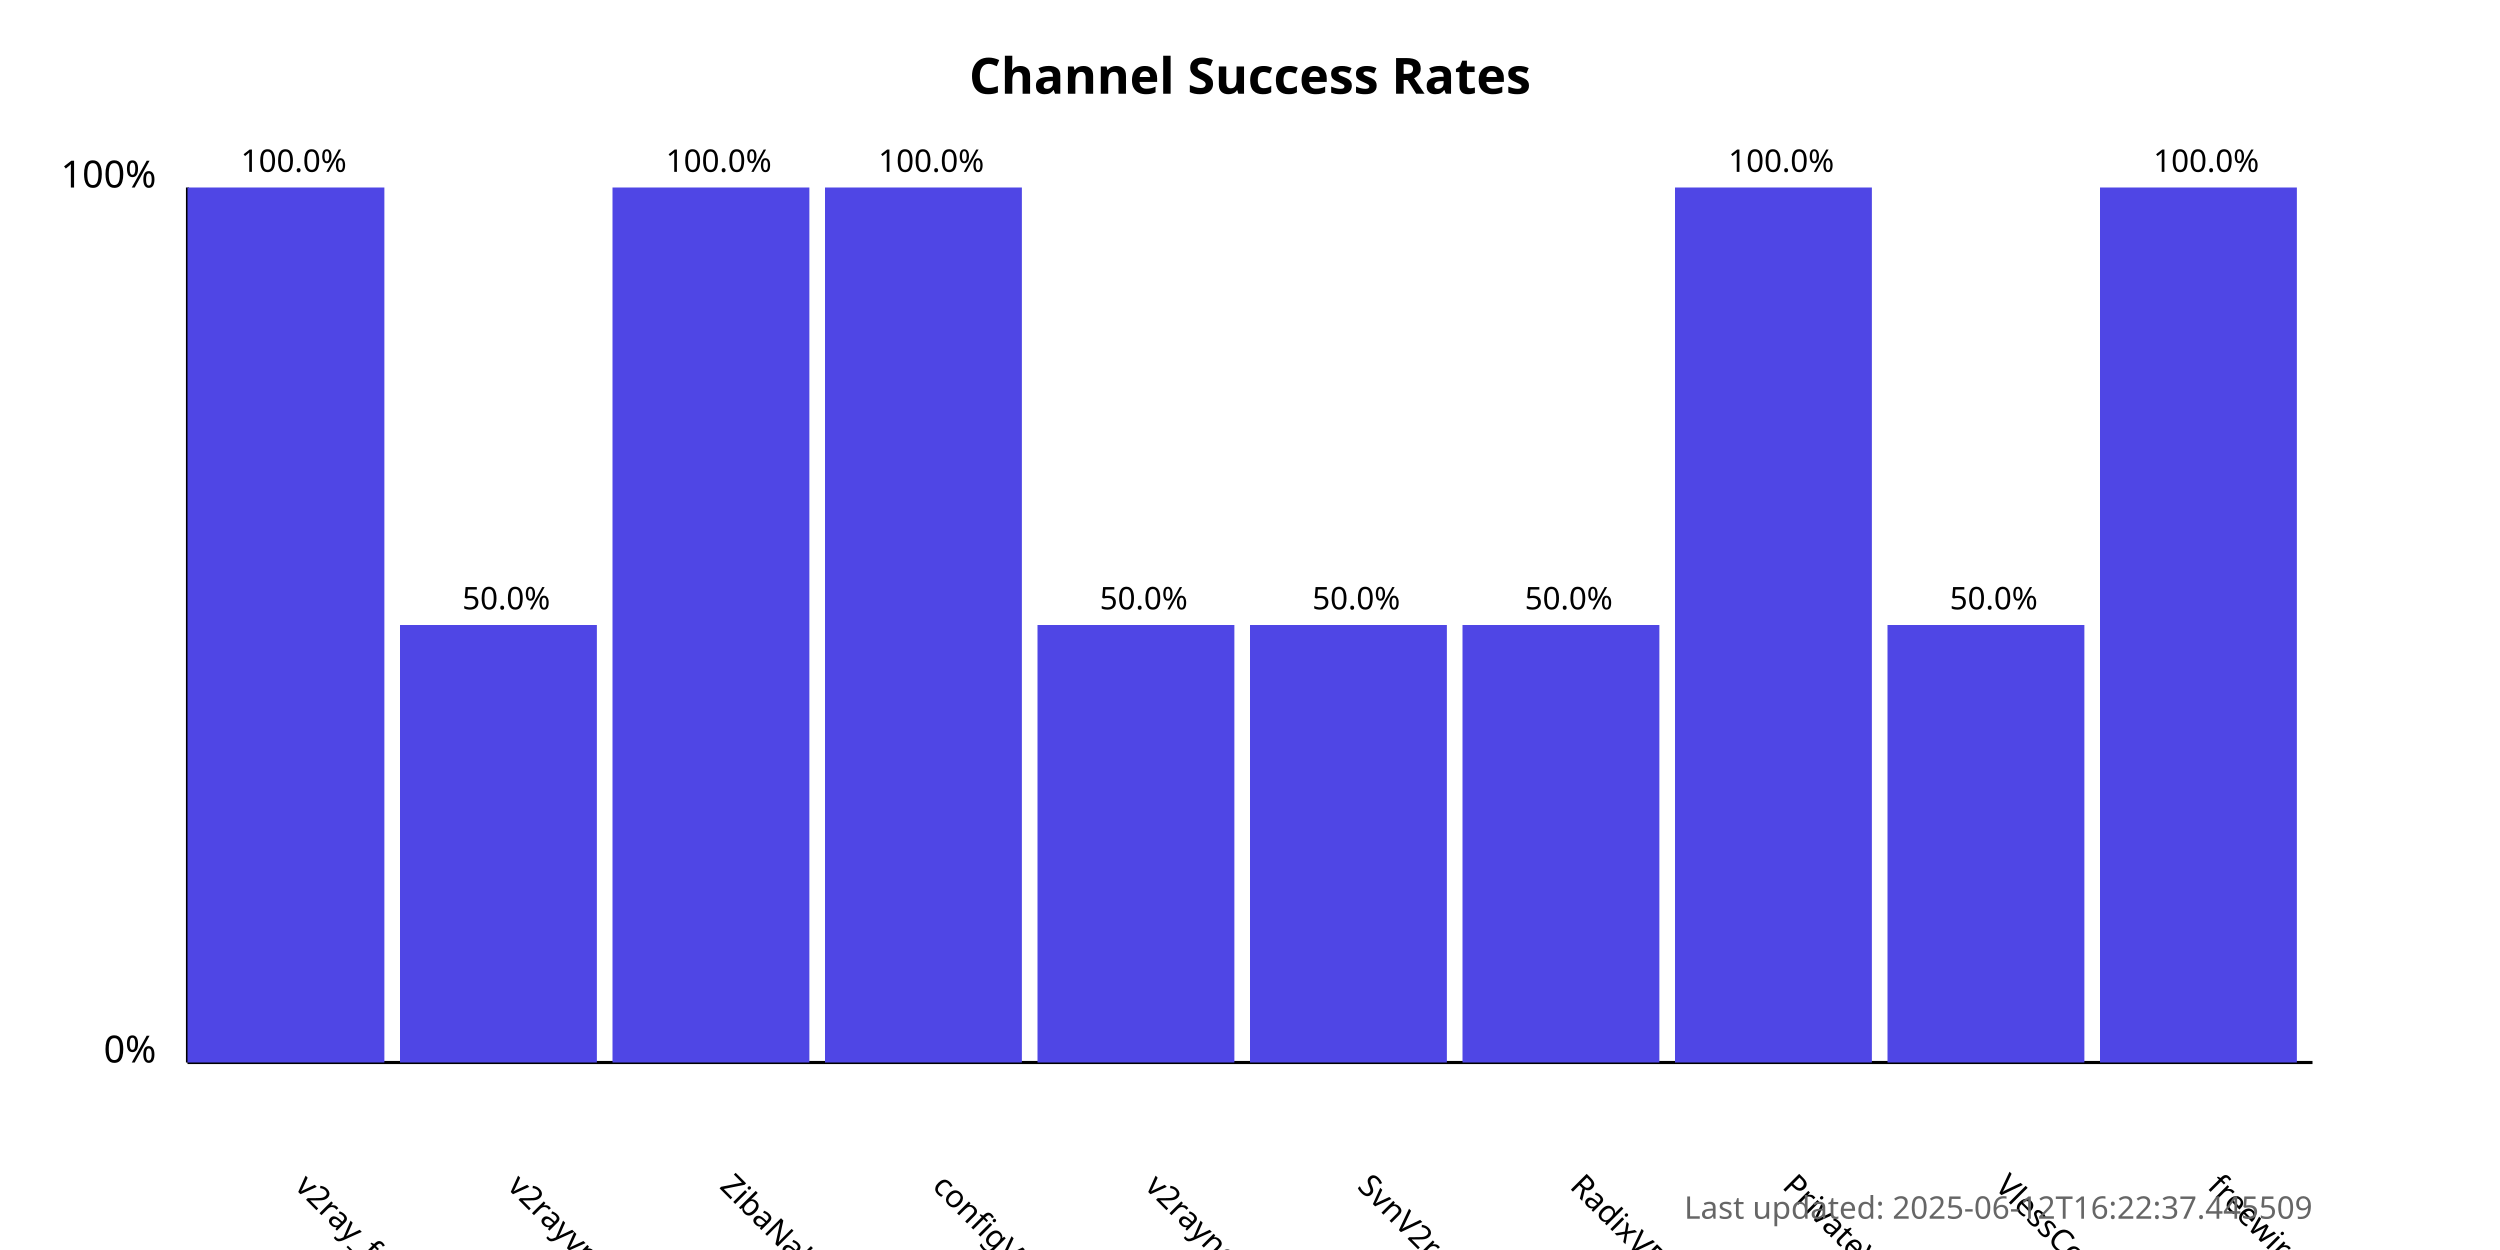
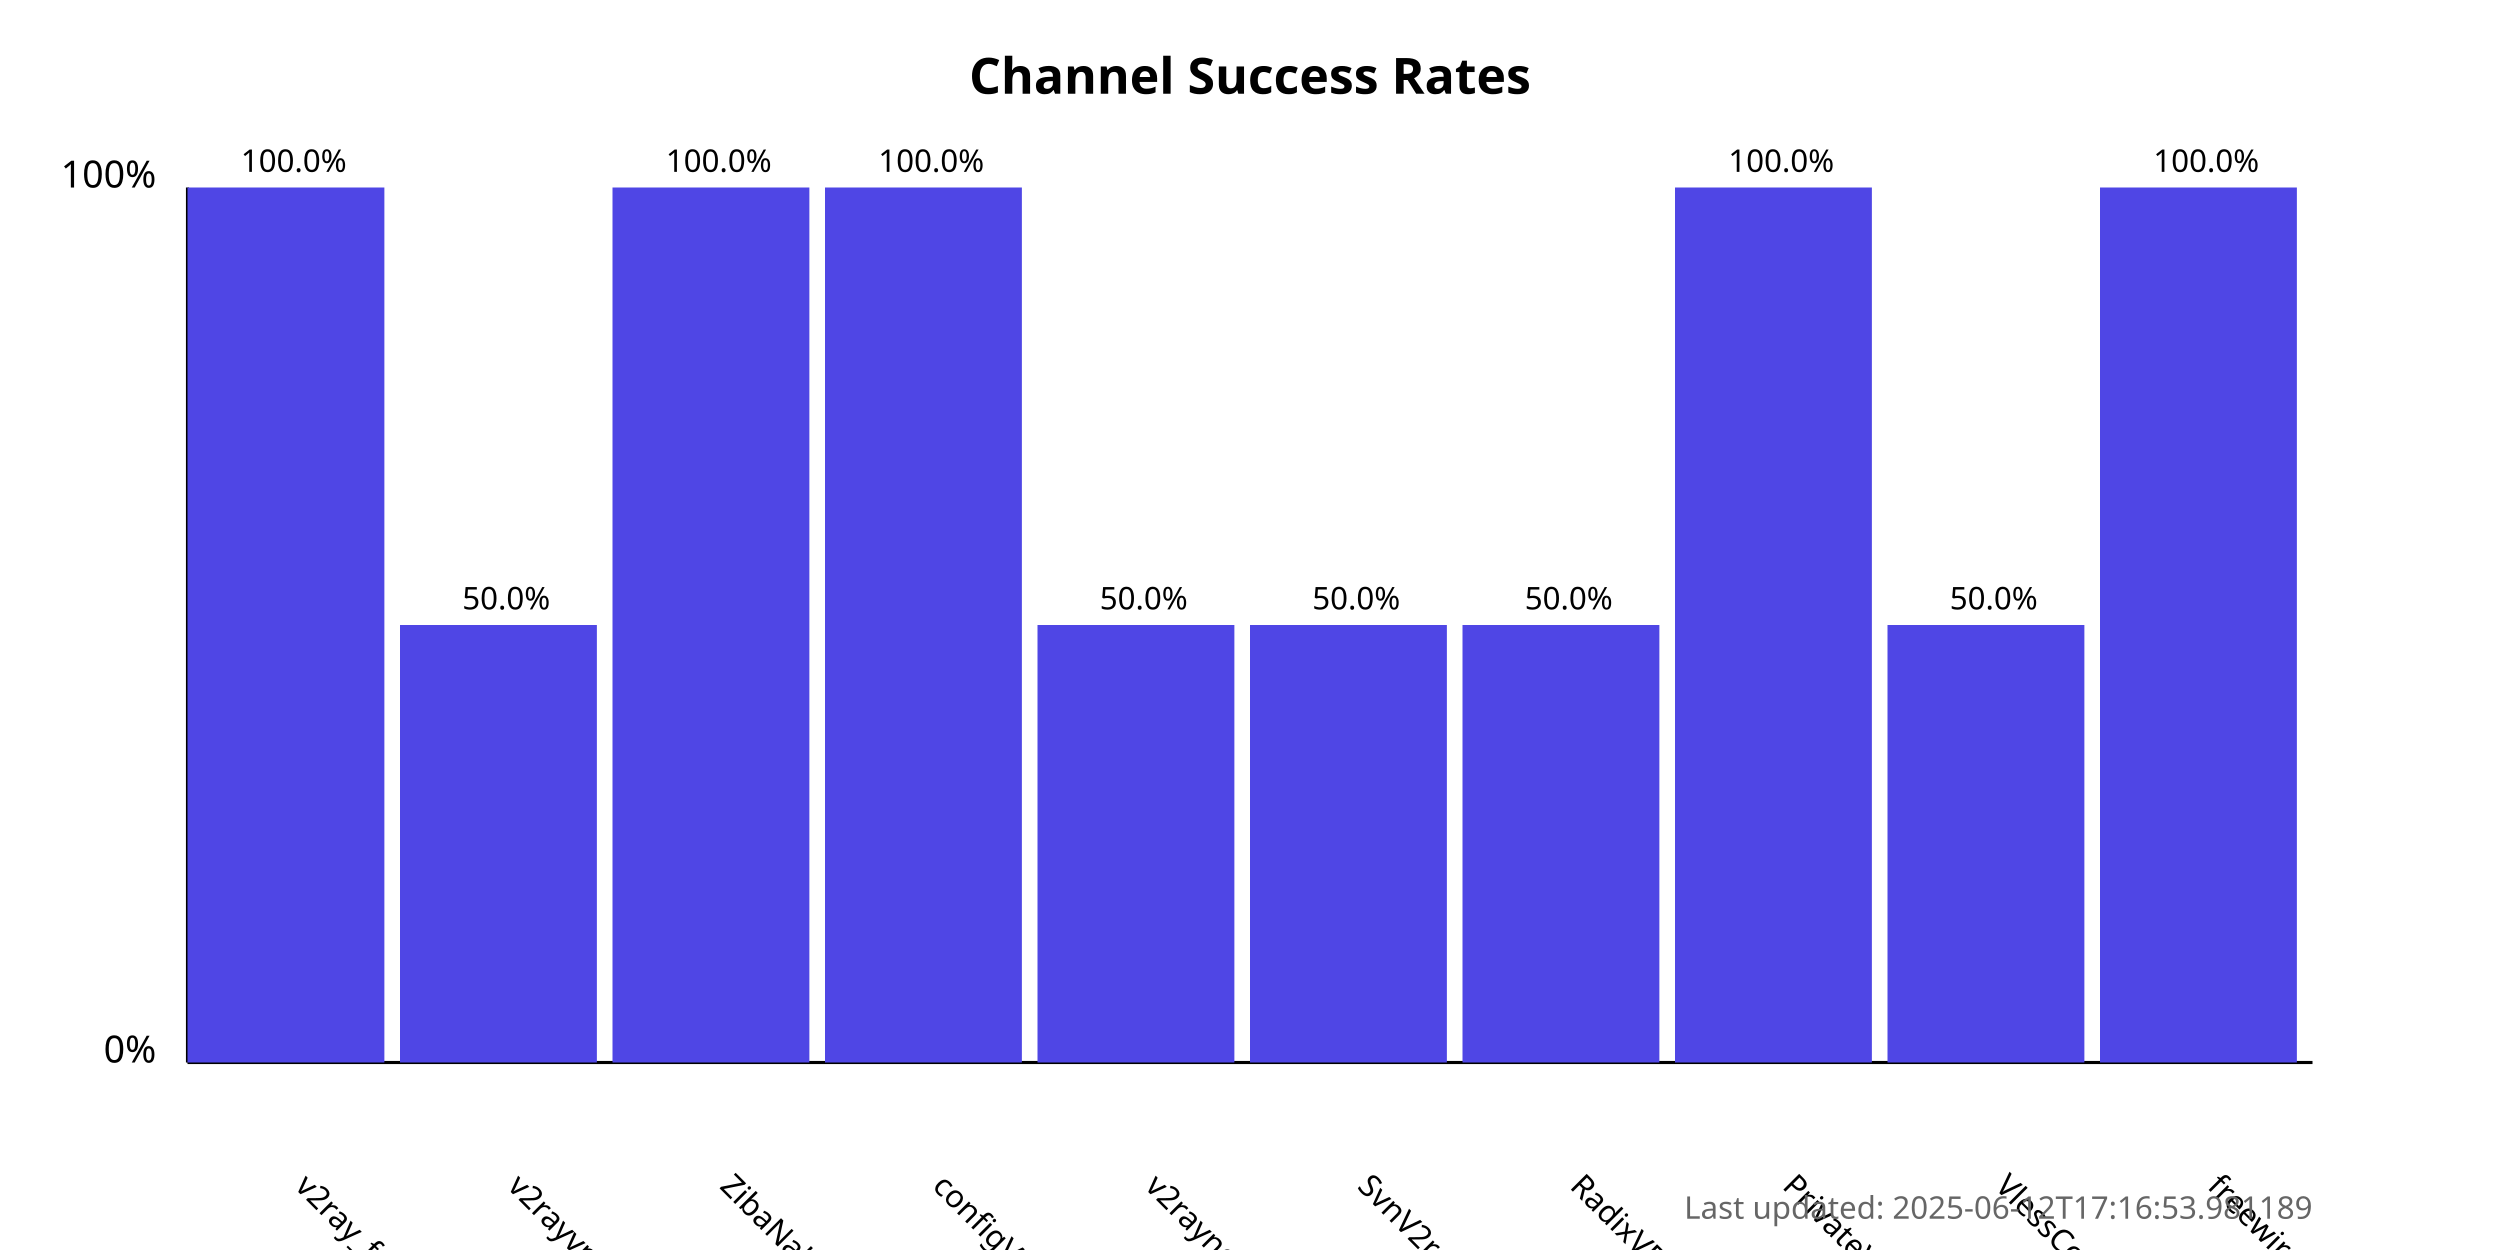
<svg xmlns="http://www.w3.org/2000/svg" width="800" height="400">
  <style>
            .chart-title { font: bold 16px sans-serif; }
            .axis-label { font: 12px sans-serif; }
            .tick-label { font: 10px sans-serif; }
            .bar { fill: #4f46e5; }
            .bar:hover { fill: #6366f1; }
            .timestamp { font: 10px sans-serif; fill: #666; }
        </style>
  <text x="400.0" y="30" text-anchor="middle" class="chart-title">
            Channel Success Rates
        </text>
  <line x1="60" y1="340" x2="60" y2="60" stroke="black" stroke-width="1" />
  <line x1="60" y1="340" x2="740" y2="340" stroke="black" stroke-width="1" />
  <text x="50" y="340" text-anchor="end" class="axis-label">0%</text>
  <text x="50" y="60" text-anchor="end" class="axis-label">100%</text>
  <g>
    <rect x="60" y="60.0" width="63.0" height="280.0" class="bar" />
    <text x="94.0" y="380" transform="rotate(45, 94.0, 380)" text-anchor="start" class="tick-label">
                v2ray_free_conf
            </text>
    <text x="94.0" y="55.0" text-anchor="middle" class="tick-label">
                100.0%
            </text>
  </g>
  <g>
    <rect x="128.0" y="200.0" width="63.0" height="140.0" class="bar" />
    <text x="162.0" y="380" transform="rotate(45, 162.0, 380)" text-anchor="start" class="tick-label">
                v2rayvpno
            </text>
    <text x="162.0" y="195.0" text-anchor="middle" class="tick-label">
                50.0%
            </text>
  </g>
  <g>
    <rect x="196.0" y="60.0" width="63.0" height="280.0" class="bar" />
    <text x="230.0" y="380" transform="rotate(45, 230.0, 380)" text-anchor="start" class="tick-label">
                ZibaNabz
            </text>
    <text x="230.0" y="55.0" text-anchor="middle" class="tick-label">
                100.0%
            </text>
  </g>
  <g>
    <rect x="264.0" y="60.0" width="63.0" height="280.0" class="bar" />
    <text x="298.0" y="380" transform="rotate(45, 298.0, 380)" text-anchor="start" class="tick-label">
                configV2rayForFree
            </text>
    <text x="298.0" y="55.0" text-anchor="middle" class="tick-label">
                100.0%
            </text>
  </g>
  <g>
    <rect x="332.0" y="200.0" width="63.0" height="140.0" class="bar" />
    <text x="366.0" y="380" transform="rotate(45, 366.0, 380)" text-anchor="start" class="tick-label">
                v2rayngvpn
            </text>
    <text x="366.0" y="195.0" text-anchor="middle" class="tick-label">
                50.0%
            </text>
  </g>
  <g>
    <rect x="400.0" y="200.0" width="63.0" height="140.0" class="bar" />
    <text x="434.0" y="380" transform="rotate(45, 434.0, 380)" text-anchor="start" class="tick-label">
                SvnV2ray
            </text>
    <text x="434.0" y="195.0" text-anchor="middle" class="tick-label">
                50.0%
            </text>
  </g>
  <g>
    <rect x="468.0" y="200.0" width="63.0" height="140.0" class="bar" />
    <text x="502.0" y="380" transform="rotate(45, 502.0, 380)" text-anchor="start" class="tick-label">
                RadixVPN
            </text>
    <text x="502.0" y="195.0" text-anchor="middle" class="tick-label">
                50.0%
            </text>
  </g>
  <g>
    <rect x="536.0" y="60.0" width="63.0" height="280.0" class="bar" />
    <text x="570.0" y="380" transform="rotate(45, 570.0, 380)" text-anchor="start" class="tick-label">
                PrivateVPNs
            </text>
    <text x="570.0" y="55.0" text-anchor="middle" class="tick-label">
                100.0%
            </text>
  </g>
  <g>
    <rect x="604.0" y="200.0" width="63.0" height="140.0" class="bar" />
    <text x="638.0" y="380" transform="rotate(45, 638.0, 380)" text-anchor="start" class="tick-label">
                VlessConfig
            </text>
    <text x="638.0" y="195.0" text-anchor="middle" class="tick-label">
                50.0%
            </text>
  </g>
  <g>
    <rect x="672.0" y="60.0" width="63.0" height="280.0" class="bar" />
    <text x="706.0" y="380" transform="rotate(45, 706.0, 380)" text-anchor="start" class="tick-label">
                freewireguard
            </text>
    <text x="706.0" y="55.0" text-anchor="middle" class="tick-label">
                100.0%
            </text>
  </g>
  <text x="740" y="390" text-anchor="end" class="timestamp">
-             Last updated: 2025-06-12T16:22:37.445509
+             Last updated: 2025-06-12T17:16:53.981189
        </text>
</svg>
